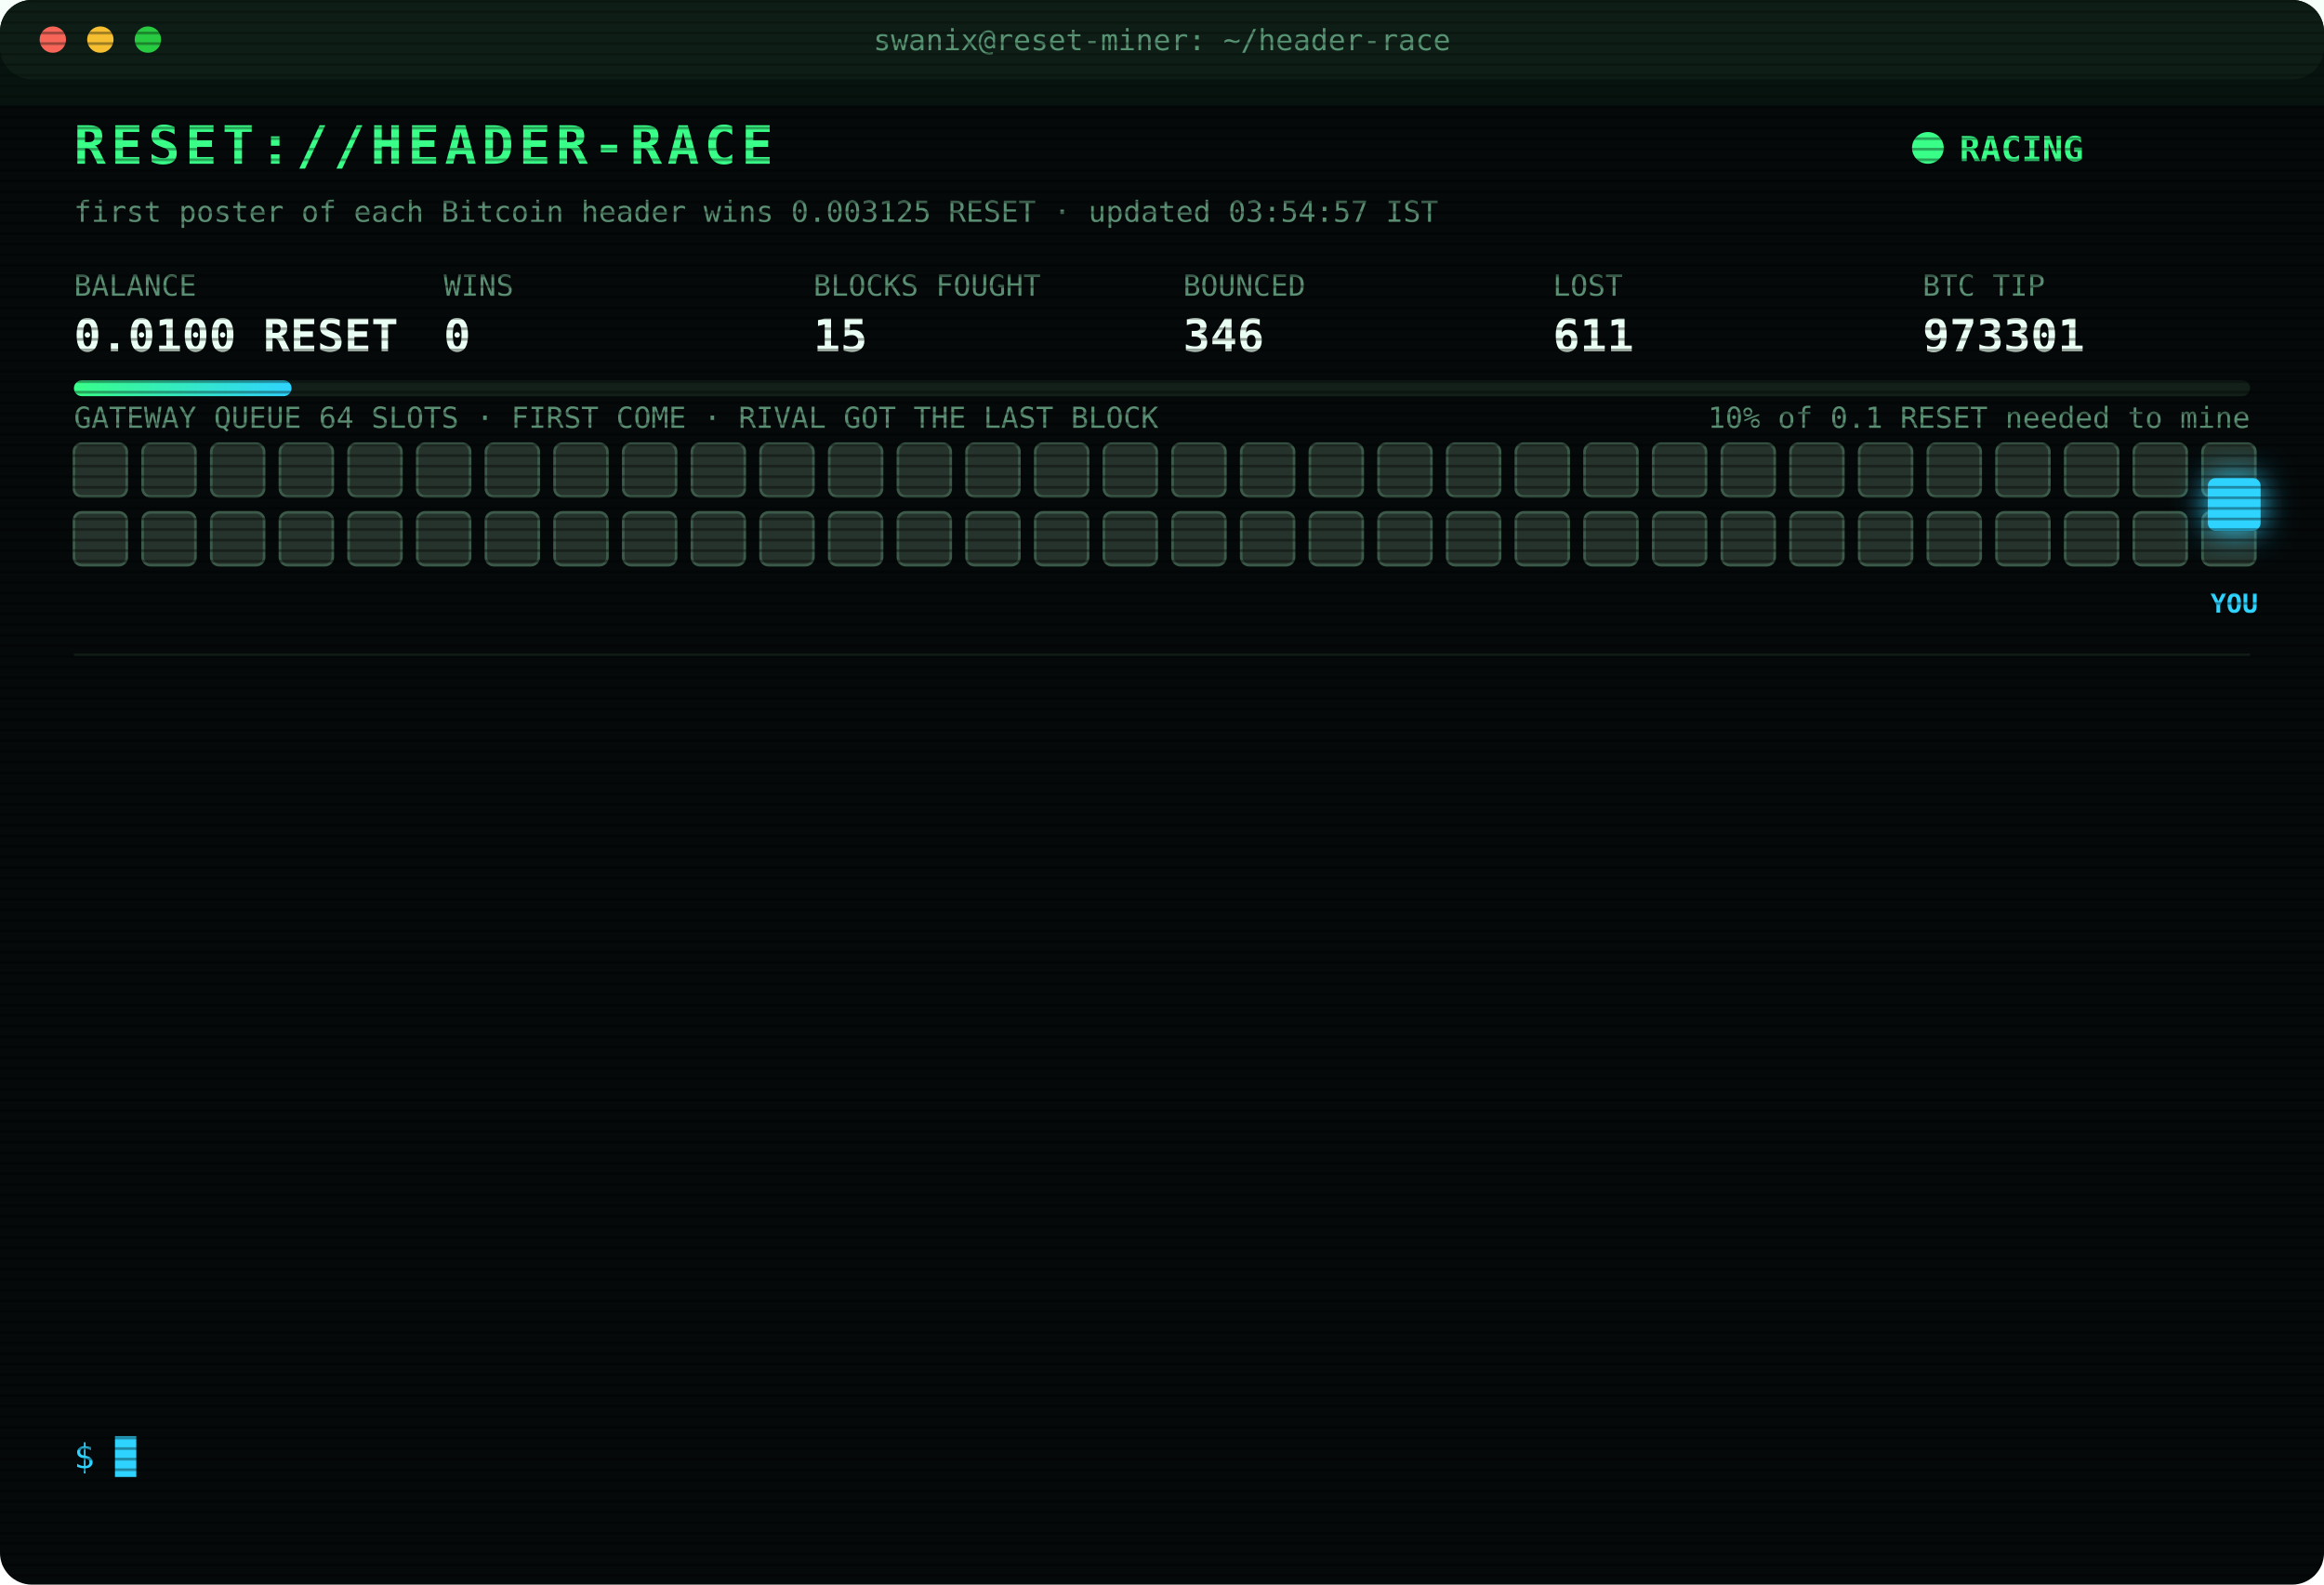
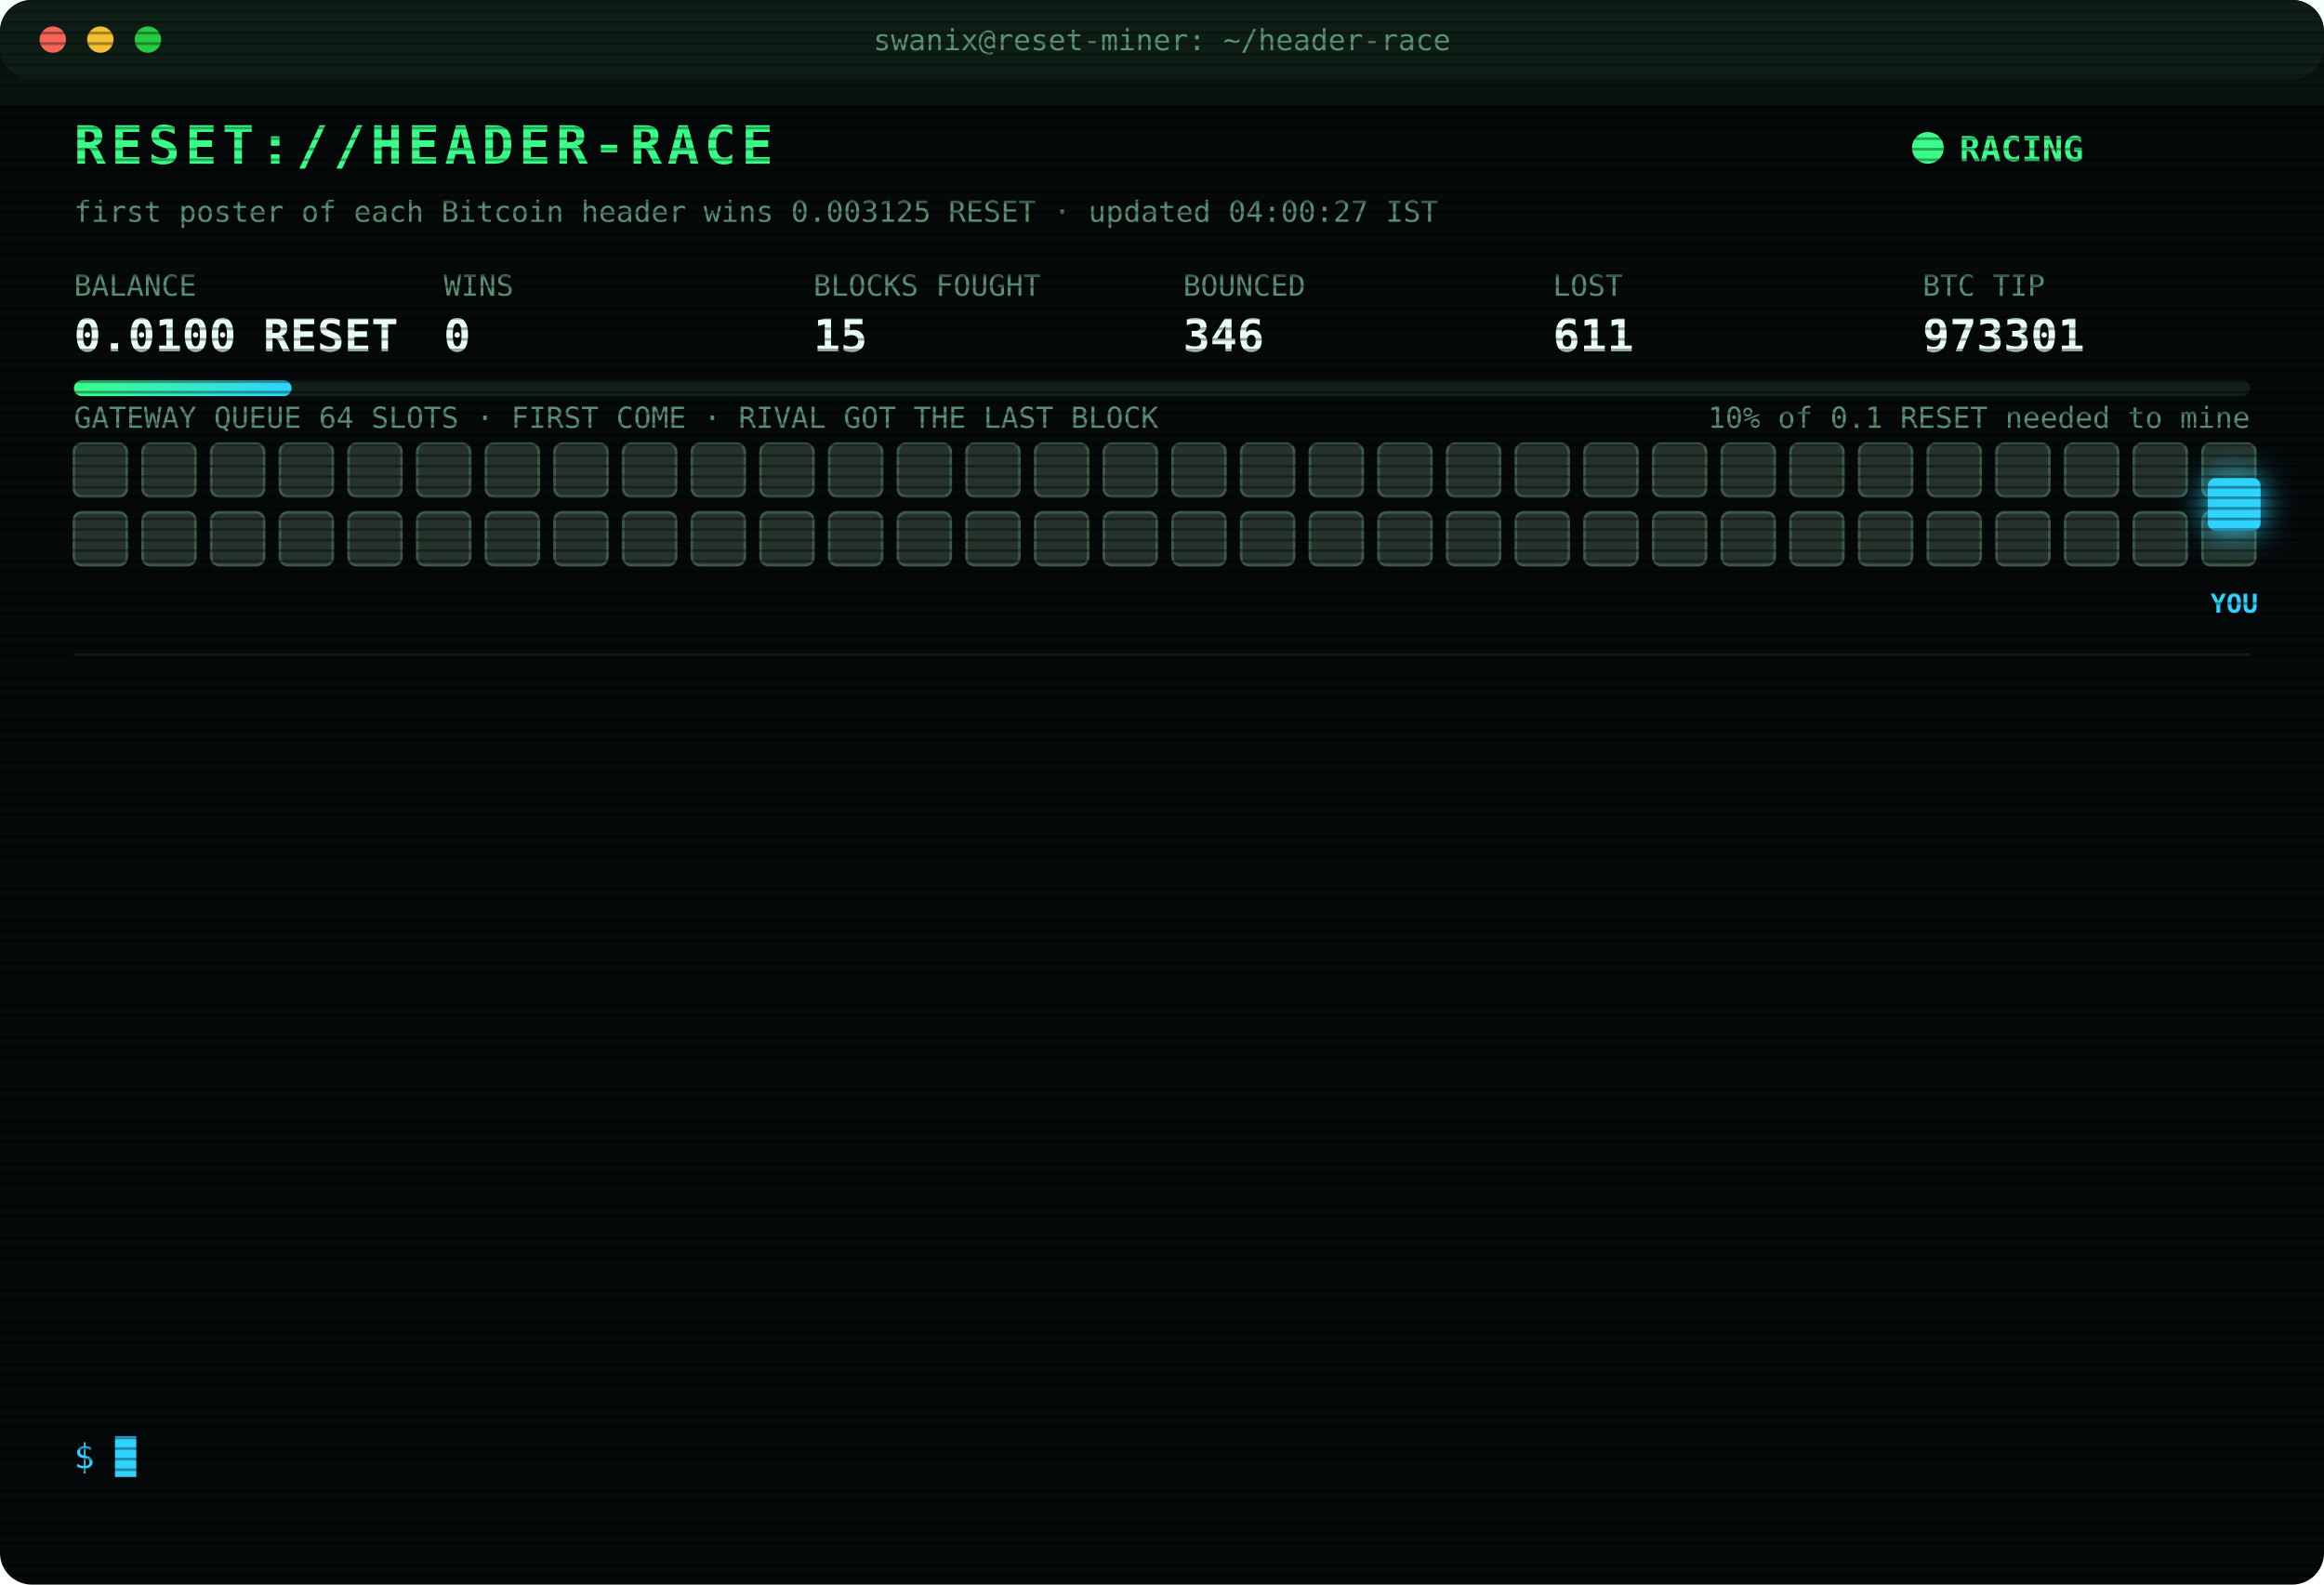
<svg xmlns="http://www.w3.org/2000/svg" width="880" height="600" viewBox="0 0 880 600" font-family="ui-monospace,SFMono-Regular,Menlo,Consolas,monospace">
  <style>
text{font-size:13px;fill:#7CFFB2}
.title{font-size:20px;font-weight:700;fill:#39FF88;letter-spacing:2px;animation:glitch 3s infinite steps(1)}
.sub{fill:#2fd3ff}.k{fill:#5a8f73;font-size:11px}.v{font-size:17px;font-weight:700;fill:#eafff3}
.ts{fill:#3f6b56}.boot{fill:#2fd3ff}.dim{fill:#5a8f73}.bad{fill:#ff4d6d}.warn{fill:#ffd23f}.mag{fill:#ff5cf0}.win{fill:#39FF88;font-weight:700}
.tag{font-size:10px;fill:#2fd3ff;font-weight:700}
.rival{fill:#26332c;stroke:#3c5a49;animation:jam 1.2s infinite alternate}
.idle{fill:#141c18;stroke:#22302a;animation:breathe 4s infinite}
.me{fill:#2fd3ff;filter:drop-shadow(0 0 6px #2fd3ff)}
.hover{animation:nudge 1.1s infinite ease-in-out}.bounce{animation:kick 1.4s infinite}
.ln{opacity:0;animation:in .4s forwards}
.cur{animation:blink 1s infinite steps(1)}
.scan{animation:scan 6s infinite linear}
.led{animation:blink 1.4s infinite}
@keyframes in{from{opacity:0;transform:translateX(-6px)}to{opacity:1;transform:none}}
@keyframes blink{50%{opacity:0}}
@keyframes jam{to{fill:#33463b}}
@keyframes breathe{50%{opacity:.4}}
@keyframes nudge{50%{transform:translateX(-10px)}}
@keyframes kick{0%,100%{transform:none}30%{transform:translateX(-14px)}55%{transform:translateX(10px) translateY(-6px)}}
@keyframes glitch{0%,92%{transform:none}93%{transform:translateX(2px);fill:#ff4d6d}95%{transform:translateX(-2px);fill:#2fd3ff}97%{transform:none}}
@keyframes scan{from{transform:translateY(-40px)}to{transform:translateY(600px)}}
</style>
  <defs>
    <pattern id="sl" width="4" height="4" patternUnits="userSpaceOnUse">
      <rect width="4" height="1" fill="#000" opacity=".35" />
    </pattern>
    <linearGradient id="bar">
      <stop offset="0" stop-color="#39FF88" />
      <stop offset="1" stop-color="#2fd3ff" />
    </linearGradient>
  </defs>
  <rect width="880" height="600" rx="12" fill="#05090a" />
  <rect width="880" height="30" rx="12" fill="#0d1512" />
  <circle cx="20" cy="15" r="5" fill="#ff5f57" />
  <circle cx="38" cy="15" r="5" fill="#febc2e" />
  <circle cx="56" cy="15" r="5" fill="#28c840" />
  <text x="440" y="19" text-anchor="middle" class="k">swanix@reset-miner: ~/header-race</text>
  <text x="28" y="62" class="title">RESET://HEADER-RACE</text>
  <circle class="led" cx="730" cy="56" r="6" fill="#39FF88" />
  <text x="742" y="61" class="win">RACING</text>
-   <text x="28" y="84" class="k">first poster of each Bitcoin header wins 0.003125 RESET · updated 03:54:57 IST</text>
+   <text x="28" y="84" class="k">first poster of each Bitcoin header wins 0.003125 RESET · updated 04:00:27 IST</text>
  <text x="28" y="112" class="k">BALANCE</text>
  <text x="28" y="133" class="v">0.0100 RESET</text>
  <text x="168" y="112" class="k">WINS</text>
  <text x="168" y="133" class="v">0</text>
  <text x="308" y="112" class="k">BLOCKS FOUGHT</text>
  <text x="308" y="133" class="v">15</text>
  <text x="448" y="112" class="k">BOUNCED</text>
  <text x="448" y="133" class="v">346</text>
  <text x="588" y="112" class="k">LOST</text>
  <text x="588" y="133" class="v">611</text>
  <text x="728" y="112" class="k">BTC TIP</text>
  <text x="728" y="133" class="v">973301</text>
  <rect x="28" y="144" width="824" height="6" rx="3" fill="#13201a" />
  <rect x="28" y="144" width="82.4" height="6" rx="3" fill="url(#bar)" />
  <text x="852" y="162" text-anchor="end" class="k">10% of 0.1 RESET needed to mine</text>
  <text x="28" y="162" class="k">GATEWAY QUEUE 64 SLOTS · FIRST COME · RIVAL GOT THE LAST BLOCK</text>
  <rect class="rival" x="28" y="168" width="20" height="20" rx="3" style="animation-delay:0.00s" />
  <rect class="rival" x="54" y="168" width="20" height="20" rx="3" style="animation-delay:0.05s" />
  <rect class="rival" x="80" y="168" width="20" height="20" rx="3" style="animation-delay:0.10s" />
  <rect class="rival" x="106" y="168" width="20" height="20" rx="3" style="animation-delay:0.15s" />
  <rect class="rival" x="132" y="168" width="20" height="20" rx="3" style="animation-delay:0.20s" />
  <rect class="rival" x="158" y="168" width="20" height="20" rx="3" style="animation-delay:0.25s" />
  <rect class="rival" x="184" y="168" width="20" height="20" rx="3" style="animation-delay:0.30s" />
  <rect class="rival" x="210" y="168" width="20" height="20" rx="3" style="animation-delay:0.35s" />
  <rect class="rival" x="236" y="168" width="20" height="20" rx="3" style="animation-delay:0.40s" />
  <rect class="rival" x="262" y="168" width="20" height="20" rx="3" style="animation-delay:0.45s" />
  <rect class="rival" x="288" y="168" width="20" height="20" rx="3" style="animation-delay:0.50s" />
  <rect class="rival" x="314" y="168" width="20" height="20" rx="3" style="animation-delay:0.55s" />
  <rect class="rival" x="340" y="168" width="20" height="20" rx="3" style="animation-delay:0.60s" />
  <rect class="rival" x="366" y="168" width="20" height="20" rx="3" style="animation-delay:0.65s" />
  <rect class="rival" x="392" y="168" width="20" height="20" rx="3" style="animation-delay:0.70s" />
  <rect class="rival" x="418" y="168" width="20" height="20" rx="3" style="animation-delay:0.75s" />
  <rect class="rival" x="444" y="168" width="20" height="20" rx="3" style="animation-delay:0.80s" />
  <rect class="rival" x="470" y="168" width="20" height="20" rx="3" style="animation-delay:0.85s" />
  <rect class="rival" x="496" y="168" width="20" height="20" rx="3" style="animation-delay:0.90s" />
  <rect class="rival" x="522" y="168" width="20" height="20" rx="3" style="animation-delay:0.95s" />
  <rect class="rival" x="548" y="168" width="20" height="20" rx="3" style="animation-delay:1.00s" />
  <rect class="rival" x="574" y="168" width="20" height="20" rx="3" style="animation-delay:1.05s" />
  <rect class="rival" x="600" y="168" width="20" height="20" rx="3" style="animation-delay:1.10s" />
  <rect class="rival" x="626" y="168" width="20" height="20" rx="3" style="animation-delay:1.15s" />
  <rect class="rival" x="652" y="168" width="20" height="20" rx="3" style="animation-delay:1.20s" />
  <rect class="rival" x="678" y="168" width="20" height="20" rx="3" style="animation-delay:1.25s" />
  <rect class="rival" x="704" y="168" width="20" height="20" rx="3" style="animation-delay:1.30s" />
  <rect class="rival" x="730" y="168" width="20" height="20" rx="3" style="animation-delay:1.35s" />
  <rect class="rival" x="756" y="168" width="20" height="20" rx="3" style="animation-delay:1.40s" />
  <rect class="rival" x="782" y="168" width="20" height="20" rx="3" style="animation-delay:1.45s" />
  <rect class="rival" x="808" y="168" width="20" height="20" rx="3" style="animation-delay:1.50s" />
  <rect class="rival" x="834" y="168" width="20" height="20" rx="3" style="animation-delay:1.55s" />
  <rect class="rival" x="28" y="194" width="20" height="20" rx="3" style="animation-delay:1.60s" />
  <rect class="rival" x="54" y="194" width="20" height="20" rx="3" style="animation-delay:1.65s" />
  <rect class="rival" x="80" y="194" width="20" height="20" rx="3" style="animation-delay:1.70s" />
  <rect class="rival" x="106" y="194" width="20" height="20" rx="3" style="animation-delay:1.75s" />
  <rect class="rival" x="132" y="194" width="20" height="20" rx="3" style="animation-delay:1.80s" />
  <rect class="rival" x="158" y="194" width="20" height="20" rx="3" style="animation-delay:1.85s" />
  <rect class="rival" x="184" y="194" width="20" height="20" rx="3" style="animation-delay:1.90s" />
  <rect class="rival" x="210" y="194" width="20" height="20" rx="3" style="animation-delay:1.95s" />
  <rect class="rival" x="236" y="194" width="20" height="20" rx="3" style="animation-delay:2.00s" />
  <rect class="rival" x="262" y="194" width="20" height="20" rx="3" style="animation-delay:2.05s" />
  <rect class="rival" x="288" y="194" width="20" height="20" rx="3" style="animation-delay:2.10s" />
  <rect class="rival" x="314" y="194" width="20" height="20" rx="3" style="animation-delay:2.15s" />
  <rect class="rival" x="340" y="194" width="20" height="20" rx="3" style="animation-delay:2.20s" />
  <rect class="rival" x="366" y="194" width="20" height="20" rx="3" style="animation-delay:2.25s" />
  <rect class="rival" x="392" y="194" width="20" height="20" rx="3" style="animation-delay:2.30s" />
  <rect class="rival" x="418" y="194" width="20" height="20" rx="3" style="animation-delay:2.35s" />
  <rect class="rival" x="444" y="194" width="20" height="20" rx="3" style="animation-delay:2.40s" />
  <rect class="rival" x="470" y="194" width="20" height="20" rx="3" style="animation-delay:2.45s" />
  <rect class="rival" x="496" y="194" width="20" height="20" rx="3" style="animation-delay:2.50s" />
  <rect class="rival" x="522" y="194" width="20" height="20" rx="3" style="animation-delay:2.55s" />
  <rect class="rival" x="548" y="194" width="20" height="20" rx="3" style="animation-delay:2.60s" />
  <rect class="rival" x="574" y="194" width="20" height="20" rx="3" style="animation-delay:2.65s" />
  <rect class="rival" x="600" y="194" width="20" height="20" rx="3" style="animation-delay:2.70s" />
  <rect class="rival" x="626" y="194" width="20" height="20" rx="3" style="animation-delay:2.75s" />
  <rect class="rival" x="652" y="194" width="20" height="20" rx="3" style="animation-delay:2.80s" />
  <rect class="rival" x="678" y="194" width="20" height="20" rx="3" style="animation-delay:2.85s" />
  <rect class="rival" x="704" y="194" width="20" height="20" rx="3" style="animation-delay:2.90s" />
  <rect class="rival" x="730" y="194" width="20" height="20" rx="3" style="animation-delay:2.95s" />
  <rect class="rival" x="756" y="194" width="20" height="20" rx="3" style="animation-delay:3.00s" />
  <rect class="rival" x="782" y="194" width="20" height="20" rx="3" style="animation-delay:3.05s" />
  <rect class="rival" x="808" y="194" width="20" height="20" rx="3" style="animation-delay:3.10s" />
  <rect class="rival" x="834" y="194" width="20" height="20" rx="3" style="animation-delay:3.15s" />
  <g class="hover">
    <rect class="me" x="836" y="181" width="20" height="20" rx="3" />
    <text class="tag" x="846" y="232" text-anchor="middle">YOU</text>
  </g>
  <line x1="28" x2="852" y1="248" y2="248" stroke="#13201a" />
  <g class="ln" style="animation-delay:0.40s">
    <text x="28" y="270" class="ts">02:46:54</text>
    <text x="104" y="270" class="bad">[GATEWAY DOWN] no response · 1199ms</text>
  </g>
  <g class="ln" style="animation-delay:0.65s">
    <text x="28" y="292" class="ts">02:46:54</text>
    <text x="104" y="292" class="bad">[GATEWAY DOWN] no response · 517ms</text>
  </g>
  <g class="ln" style="animation-delay:0.90s">
    <text x="28" y="314" class="ts">02:46:58</text>
    <text x="104" y="314" class="bad">[LOST] #973294 taken by a rival miner</text>
  </g>
  <g class="ln" style="animation-delay:1.15s">
    <text x="28" y="336" class="ts">02:51:03</text>
    <text x="104" y="336" class="bad">[LOST] #973295 taken by a rival miner</text>
  </g>
  <g class="ln" style="animation-delay:1.40s">
    <text x="28" y="358" class="ts">03:00:14</text>
    <text x="104" y="358" class="bad">[LOST] #973296 taken by a rival miner</text>
  </g>
  <g class="ln" style="animation-delay:1.65s">
    <text x="28" y="380" class="ts">03:15:26</text>
    <text x="104" y="380" class="boot">[BOOT] racer v3 online · 3 feeds · stint 340m</text>
  </g>
  <g class="ln" style="animation-delay:1.90s">
    <text x="28" y="402" class="ts">03:42:16</text>
    <text x="104" y="402" class="bad">[LOST] #973297 taken by a rival miner</text>
  </g>
  <g class="ln" style="animation-delay:2.15s">
    <text x="28" y="424" class="ts">03:42:30</text>
    <text x="104" y="424" class="warn">[QUEUE FULL] #973298 bounced 64/64 · retry 1.7s · 1132ms</text>
  </g>
  <g class="ln" style="animation-delay:2.40s">
    <text x="28" y="446" class="ts">03:42:31</text>
    <text x="104" y="446" class="bad">[GATEWAY DOWN] no response · 814ms</text>
  </g>
  <g class="ln" style="animation-delay:2.65s">
    <text x="28" y="468" class="ts">03:42:35</text>
    <text x="104" y="468" class="bad">[LOST] #973298 taken by a rival miner</text>
  </g>
  <g class="ln" style="animation-delay:2.90s">
    <text x="28" y="490" class="ts">03:46:15</text>
    <text x="104" y="490" class="bad">[LOST] #973299 taken by a rival miner</text>
  </g>
  <g class="ln" style="animation-delay:3.15s">
    <text x="28" y="512" class="ts">03:47:38</text>
    <text x="104" y="512" class="bad">[LOST] #973300 taken by a rival miner</text>
  </g>
  <g class="ln" style="animation-delay:3.40s">
    <text x="28" y="534" class="ts">03:54:57</text>
    <text x="104" y="534" class="bad">[LOST] #973301 taken by a rival miner</text>
  </g>
  <text x="28" y="556" class="sub">$ <tspan class="cur">█</tspan>
  </text>
  <rect width="880" height="600" rx="12" fill="url(#sl)" pointer-events="none" />
  <rect class="scan" width="880" height="40" fill="#39FF88" opacity=".04" />
</svg>
